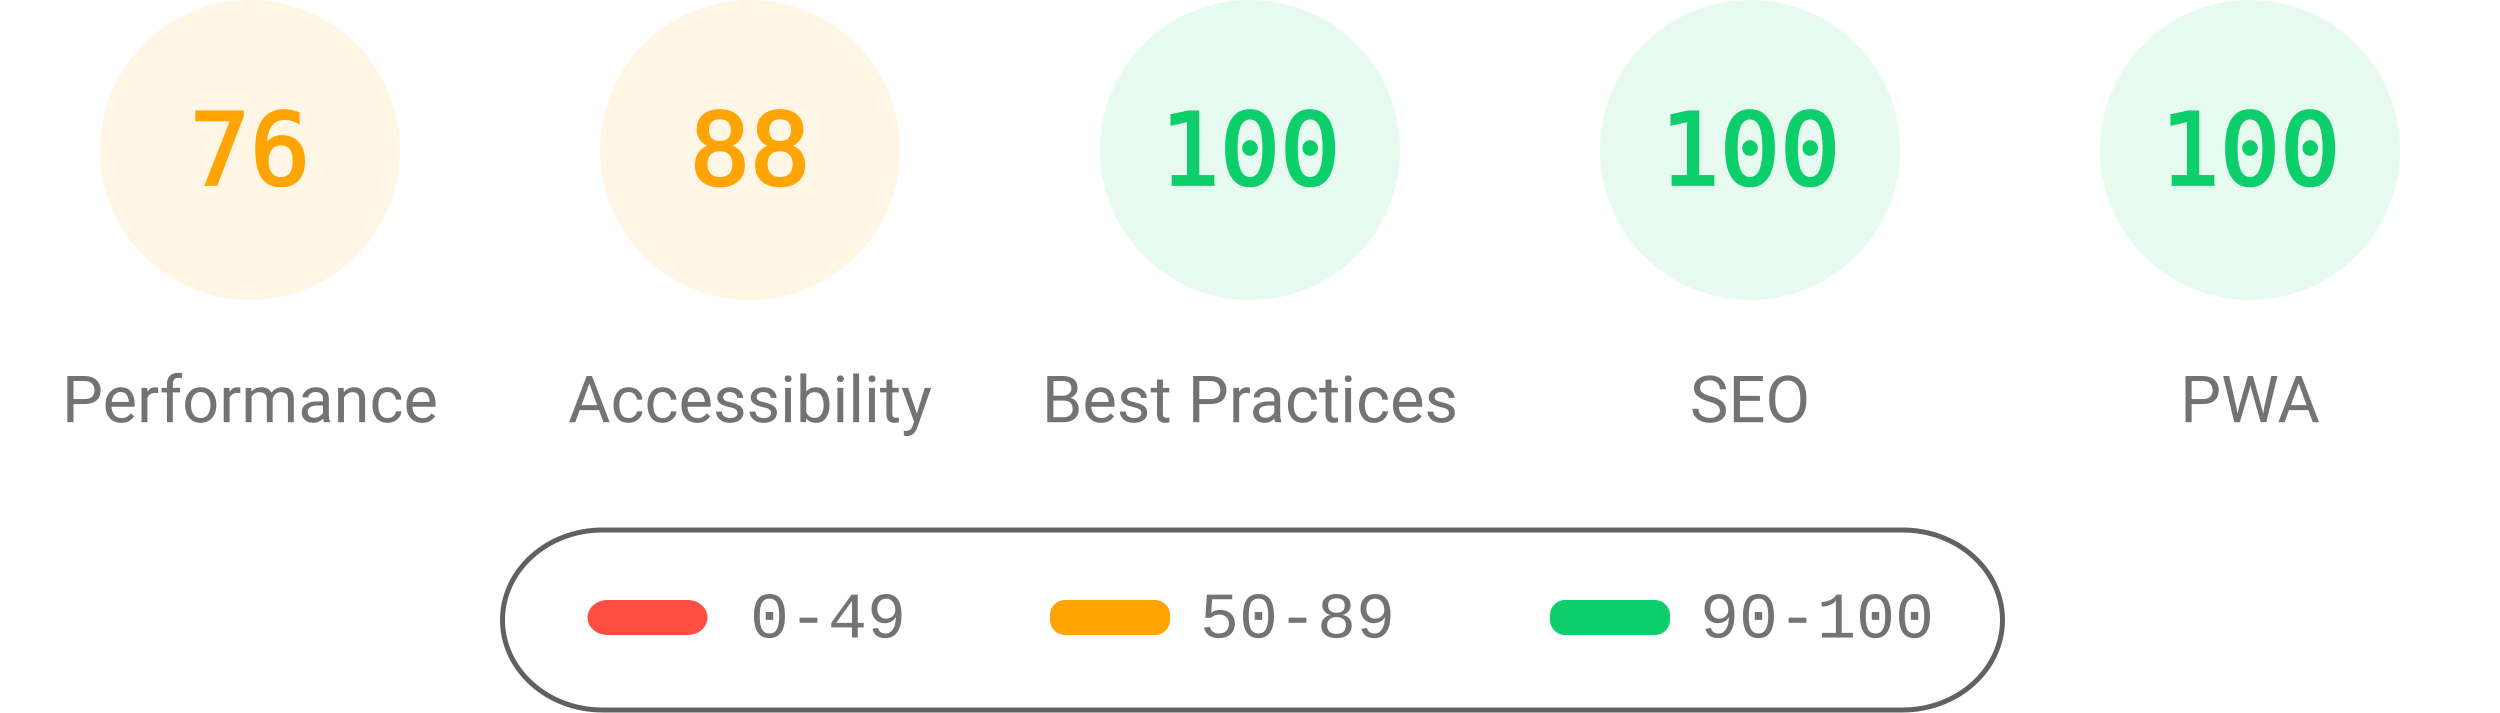
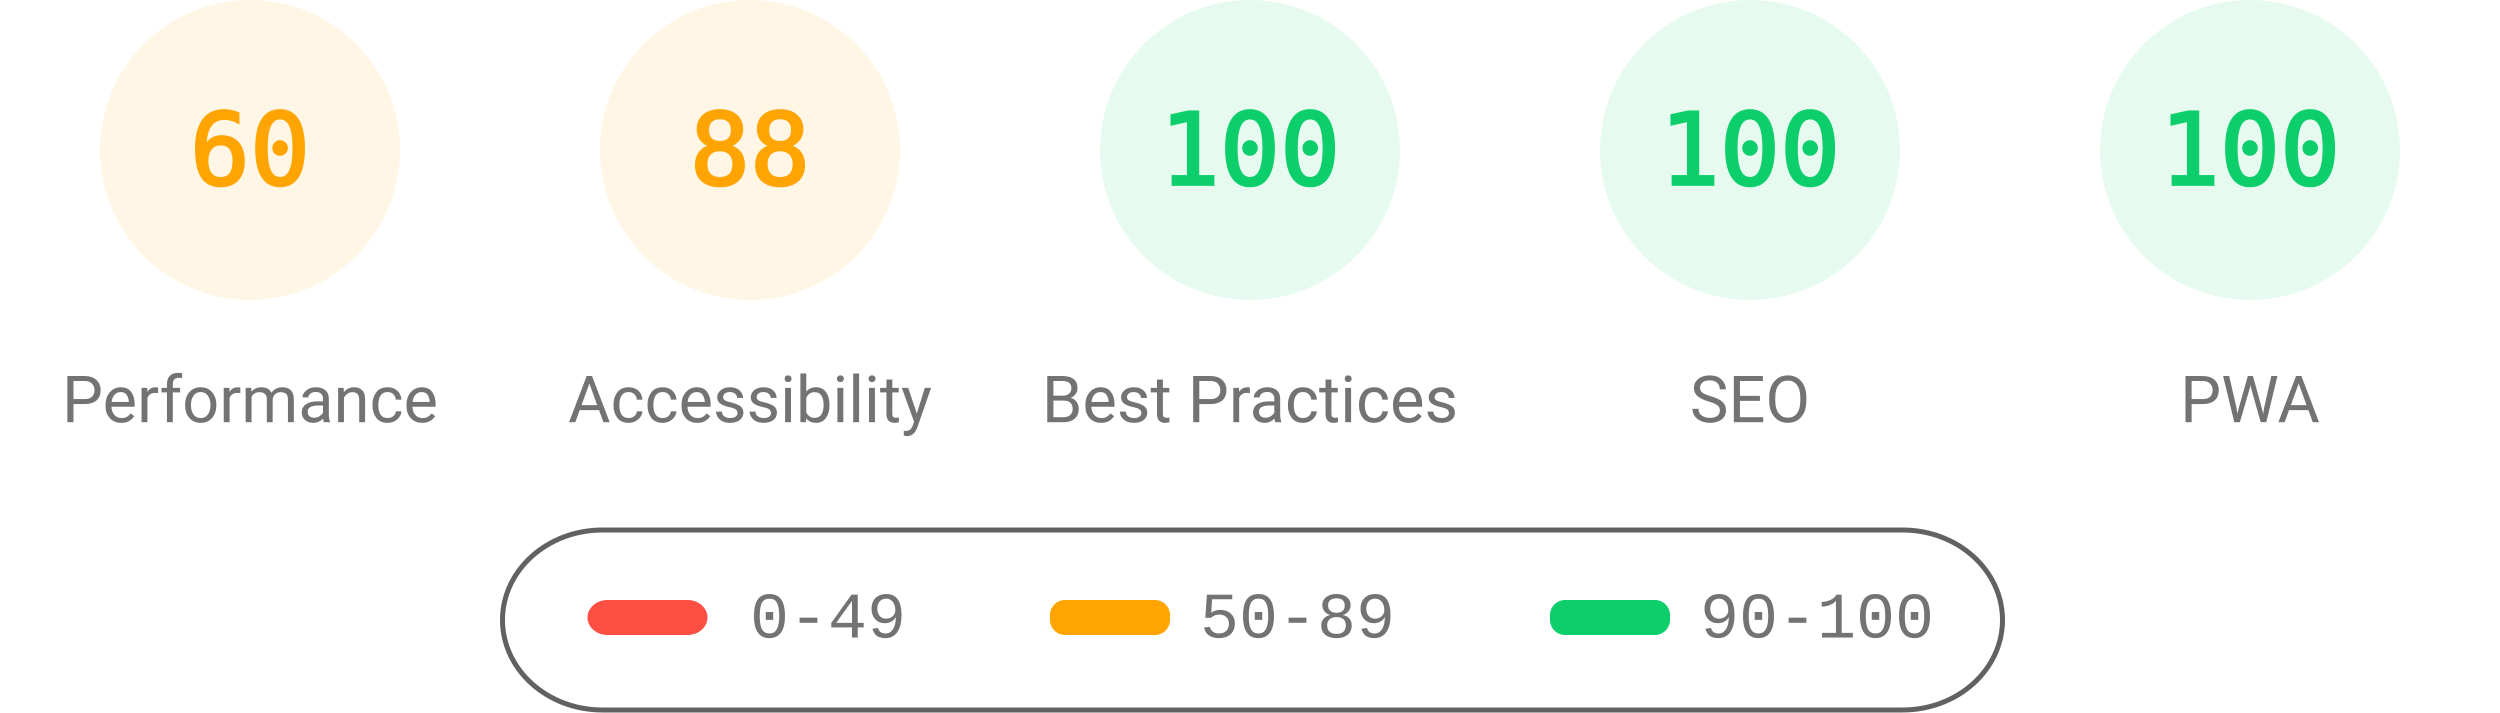
<svg xmlns="http://www.w3.org/2000/svg" fill="none" width="1000" height="285">
  <style>.gauge-base{opacity:.1}.gauge-arc{fill:none;animation-delay:250ms;stroke-linecap:round;transform:rotate(-90deg);transform-origin:100px 60px;animation:load-gauge 1s ease forwards}.guage-text{font-size:40px;font-family:monospace;text-align:center}.guage-red{color:#ff4e42;fill:#ff4e42;stroke:#ff4e42}.guage-orange{color:#ffa400;fill:#ffa400;stroke:#ffa400}.guage-green{color:#0cce6b;fill:#0cce6b;stroke:#0cce6b}.guage-undefined{color:#5c5c5c;fill:#5c5c5c;stroke:#5c5c5c}.guage-title{color:#737373;fill:#737373;stroke:none;font-size:26px;line-height:26px;font-family:Roboto,Halvetica,Arial,sans-serif}@keyframes load-gauge{from{stroke-dasharray:0 352.858}}</style>
  <svg class="guage-div guage-perf guage-orange" viewBox="0 0 200 200" width="200" height="200">
    <circle class="gauge-base" r="56" cx="100" cy="60" stroke-width="8" />
-     <circle class="gauge-arc guage-arc-1" r="56" cx="100" cy="60" stroke-width="8" style="stroke-dasharray:267.412,351.858" />
-     <text class="guage-text" x="100" y="60" alignment-baseline="central" dominant-baseline="central" text-anchor="middle">76</text>
+     <circle class="gauge-arc guage-arc-1" r="56" cx="100" cy="60" stroke-width="8" style="stroke-dasharray:211.115,351.858" />
+     <text class="guage-text" x="100" y="60" alignment-baseline="central" dominant-baseline="central" text-anchor="middle">60</text>
    <text class="guage-title" x="100" y="160" alignment-baseline="central" dominant-baseline="central" text-anchor="middle">Performance</text>
  </svg>
  <svg class="guage-div guage-acc guage-orange" viewBox="0 0 200 200" width="200" height="200" x="200">
    <circle class="gauge-base" r="56" cx="100" cy="60" stroke-width="8" />
    <circle class="gauge-arc guage-arc-2" r="56" cx="100" cy="60" stroke-width="8" style="stroke-dasharray:309.635,351.858" />
    <text class="guage-text" x="100" y="60" alignment-baseline="central" dominant-baseline="central" text-anchor="middle">88</text>
    <text class="guage-title" x="100" y="160" alignment-baseline="central" dominant-baseline="central" text-anchor="middle">Accessibility</text>
  </svg>
  <svg class="guage-div guage-best guage-green" viewBox="0 0 200 200" width="200" height="200" x="400">
    <circle class="gauge-base" r="56" cx="100" cy="60" stroke-width="8" />
    <circle class="gauge-arc guage-arc-3" r="56" cx="100" cy="60" stroke-width="8" style="stroke-dasharray:351.858,351.858" />
    <text class="guage-text" x="100" y="60" alignment-baseline="central" dominant-baseline="central" text-anchor="middle">100</text>
    <text class="guage-title" x="100" y="160" alignment-baseline="central" dominant-baseline="central" text-anchor="middle">Best Practices</text>
  </svg>
  <svg class="guage-div guage-seo guage-green" viewBox="0 0 200 200" width="200" height="200" x="600">
    <circle class="gauge-base" r="56" cx="100" cy="60" stroke-width="8" />
    <circle class="gauge-arc guage-arc-4" r="56" cx="100" cy="60" stroke-width="8" style="stroke-dasharray:351.858,351.858" />
    <text class="guage-text" x="100" y="60" alignment-baseline="central" dominant-baseline="central" text-anchor="middle">100</text>
    <text class="guage-title" x="100" y="160" alignment-baseline="central" dominant-baseline="central" text-anchor="middle">SEO</text>
  </svg>
  <svg class="guage-div guage-pwa guage-green" viewBox="0 0 200 200" width="200" height="200" x="800">
    <circle class="gauge-base" r="56" cx="100" cy="60" stroke-width="8" />
    <circle class="gauge-arc guage-arc-4" r="56" cx="100" cy="60" stroke-width="8" style="stroke-dasharray:351.858,351.858" />
    <text class="guage-text" x="100" y="60" alignment-baseline="central" dominant-baseline="central" text-anchor="middle">100</text>
    <text class="guage-title" x="100" y="160" alignment-baseline="central" dominant-baseline="central" text-anchor="middle">PWA</text>
  </svg>
  <svg width="604" height="76" x="200" y="210">
    <path fill="none" id="canvas_background" d="M-1-1h604v80H-1z" />
    <rect fill-opacity="0" stroke="#616161" stroke-width="2" rx="40" id="svg_2" height="72" width="600" y="2" x="1" fill="#000" />
    <rect stroke="#000" rx="8" id="svg_3" height="14" width="48" y="30" x="35" stroke-opacity="null" stroke-width="0" fill="#ff4e42" />
    <rect stroke="#000" rx="6" id="svg_4" height="14" width="48" y="30" x="220" stroke-opacity="null" stroke-width="0" fill="#ffa400" />
    <rect stroke="#000" rx="6" id="svg_5" height="14" width="48" y="30" x="420" stroke-opacity="null" stroke-width="0" fill="#0cce6b" />
    <text xml:space="preserve" text-anchor="start" font-family="'Courier New', Courier, monospace" font-size="26" id="svg_6" y="45" x="100" stroke-opacity="null" stroke-width="0" stroke="#000" fill="#737373">0-49</text>
    <text xml:space="preserve" text-anchor="start" font-family="'Courier New', Courier, monospace" font-size="26" id="svg_7" y="45" x="280" stroke-opacity="null" stroke-width="0" stroke="#000" fill="#737373">50-89</text>
    <text xml:space="preserve" text-anchor="start" font-family="'Courier New', Courier, monospace" font-size="26" id="svg_8" y="45" x="480" stroke-opacity="null" stroke-width="0" stroke="#000" fill="#737373">90-100</text>
  </svg>
</svg>
